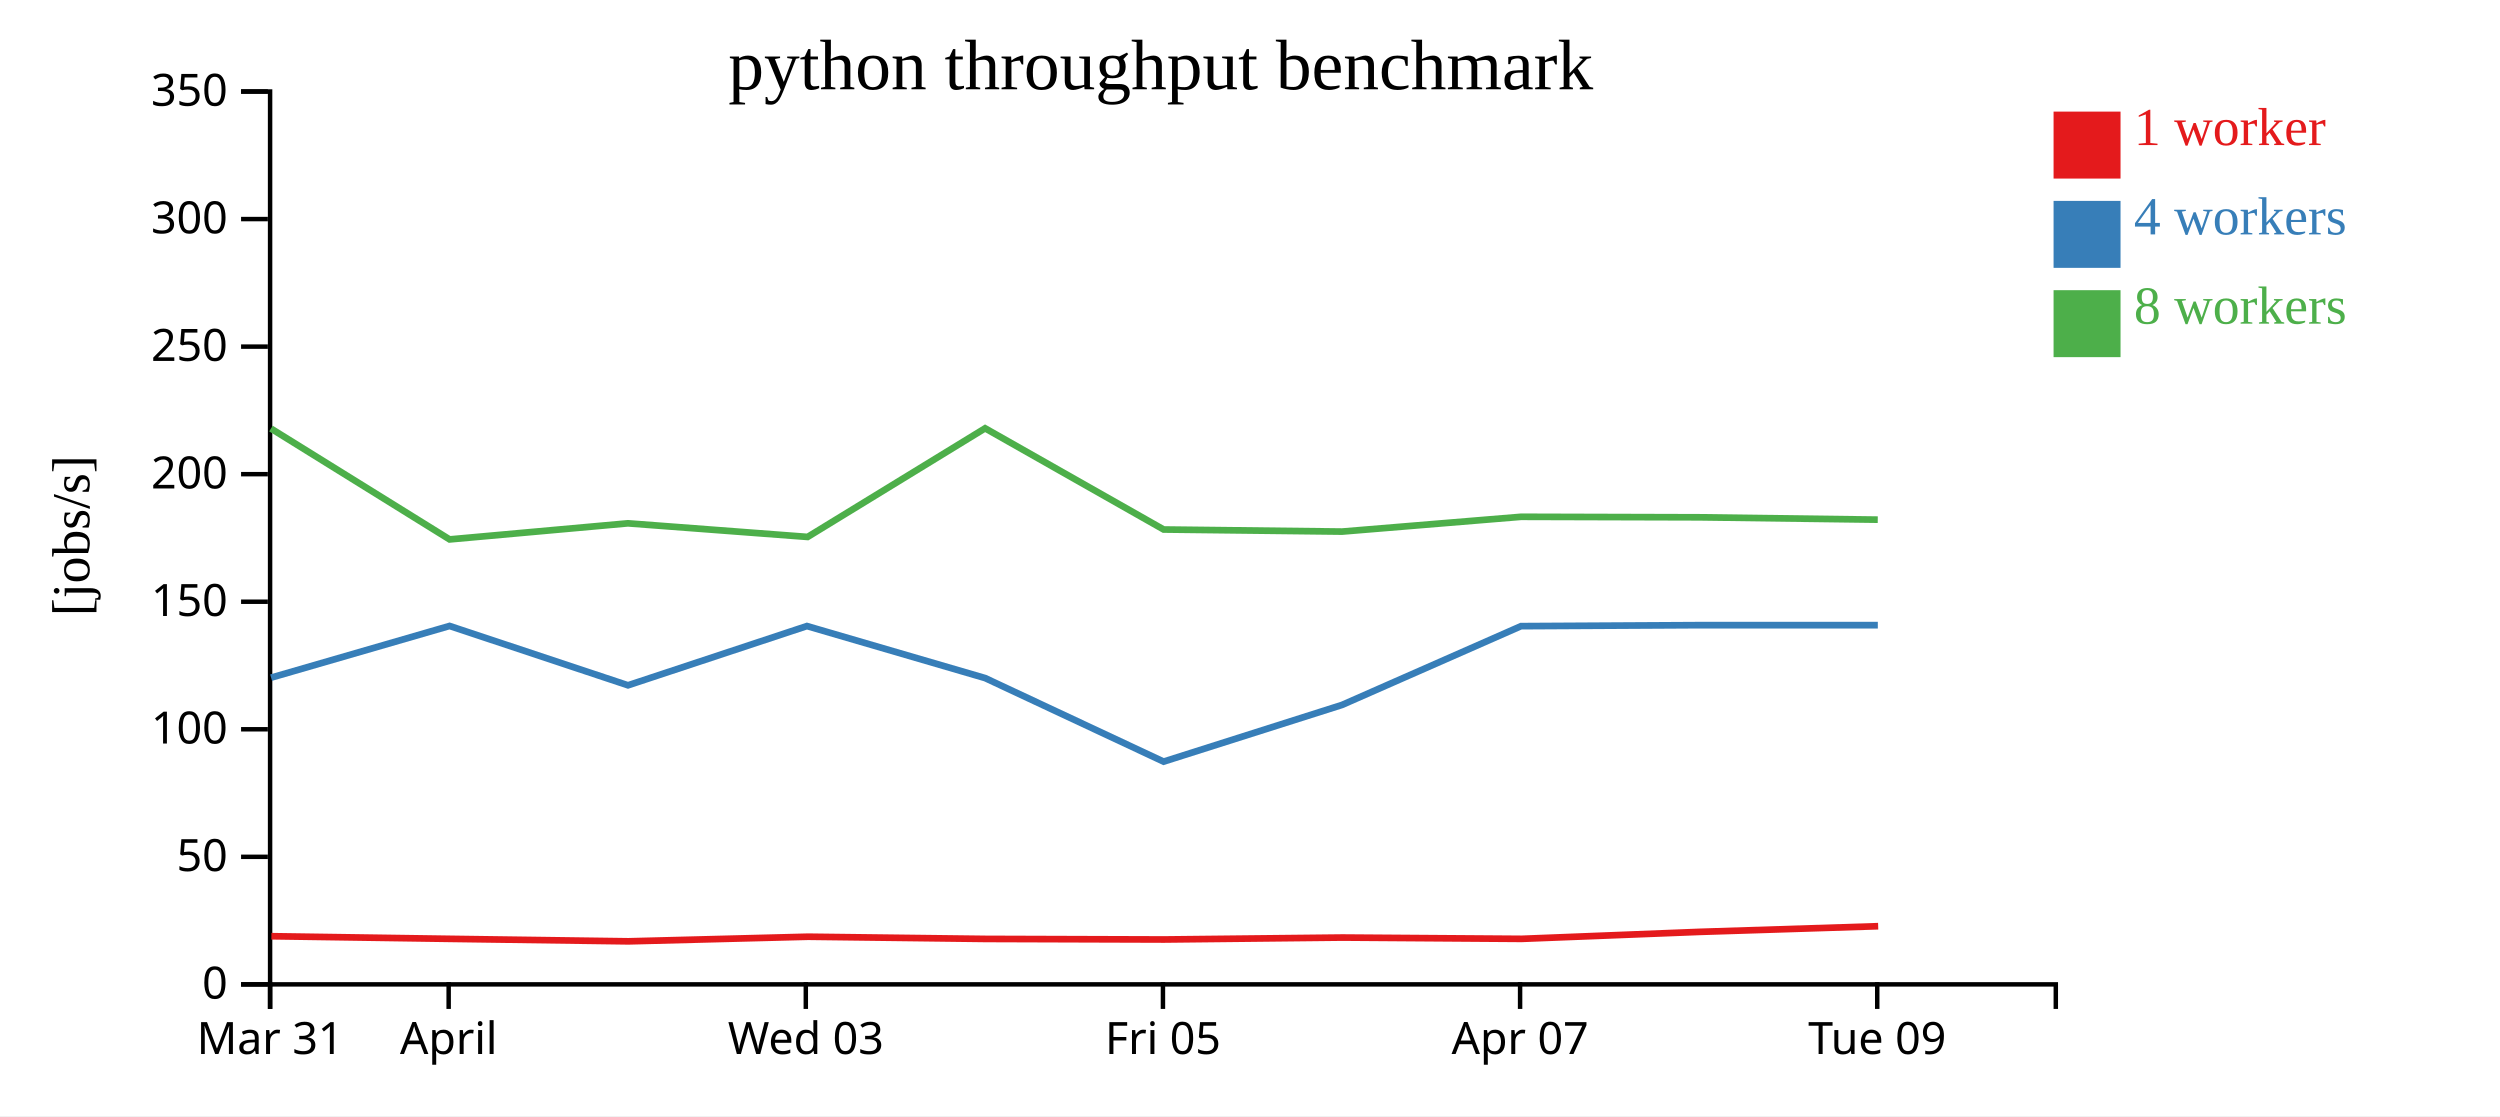
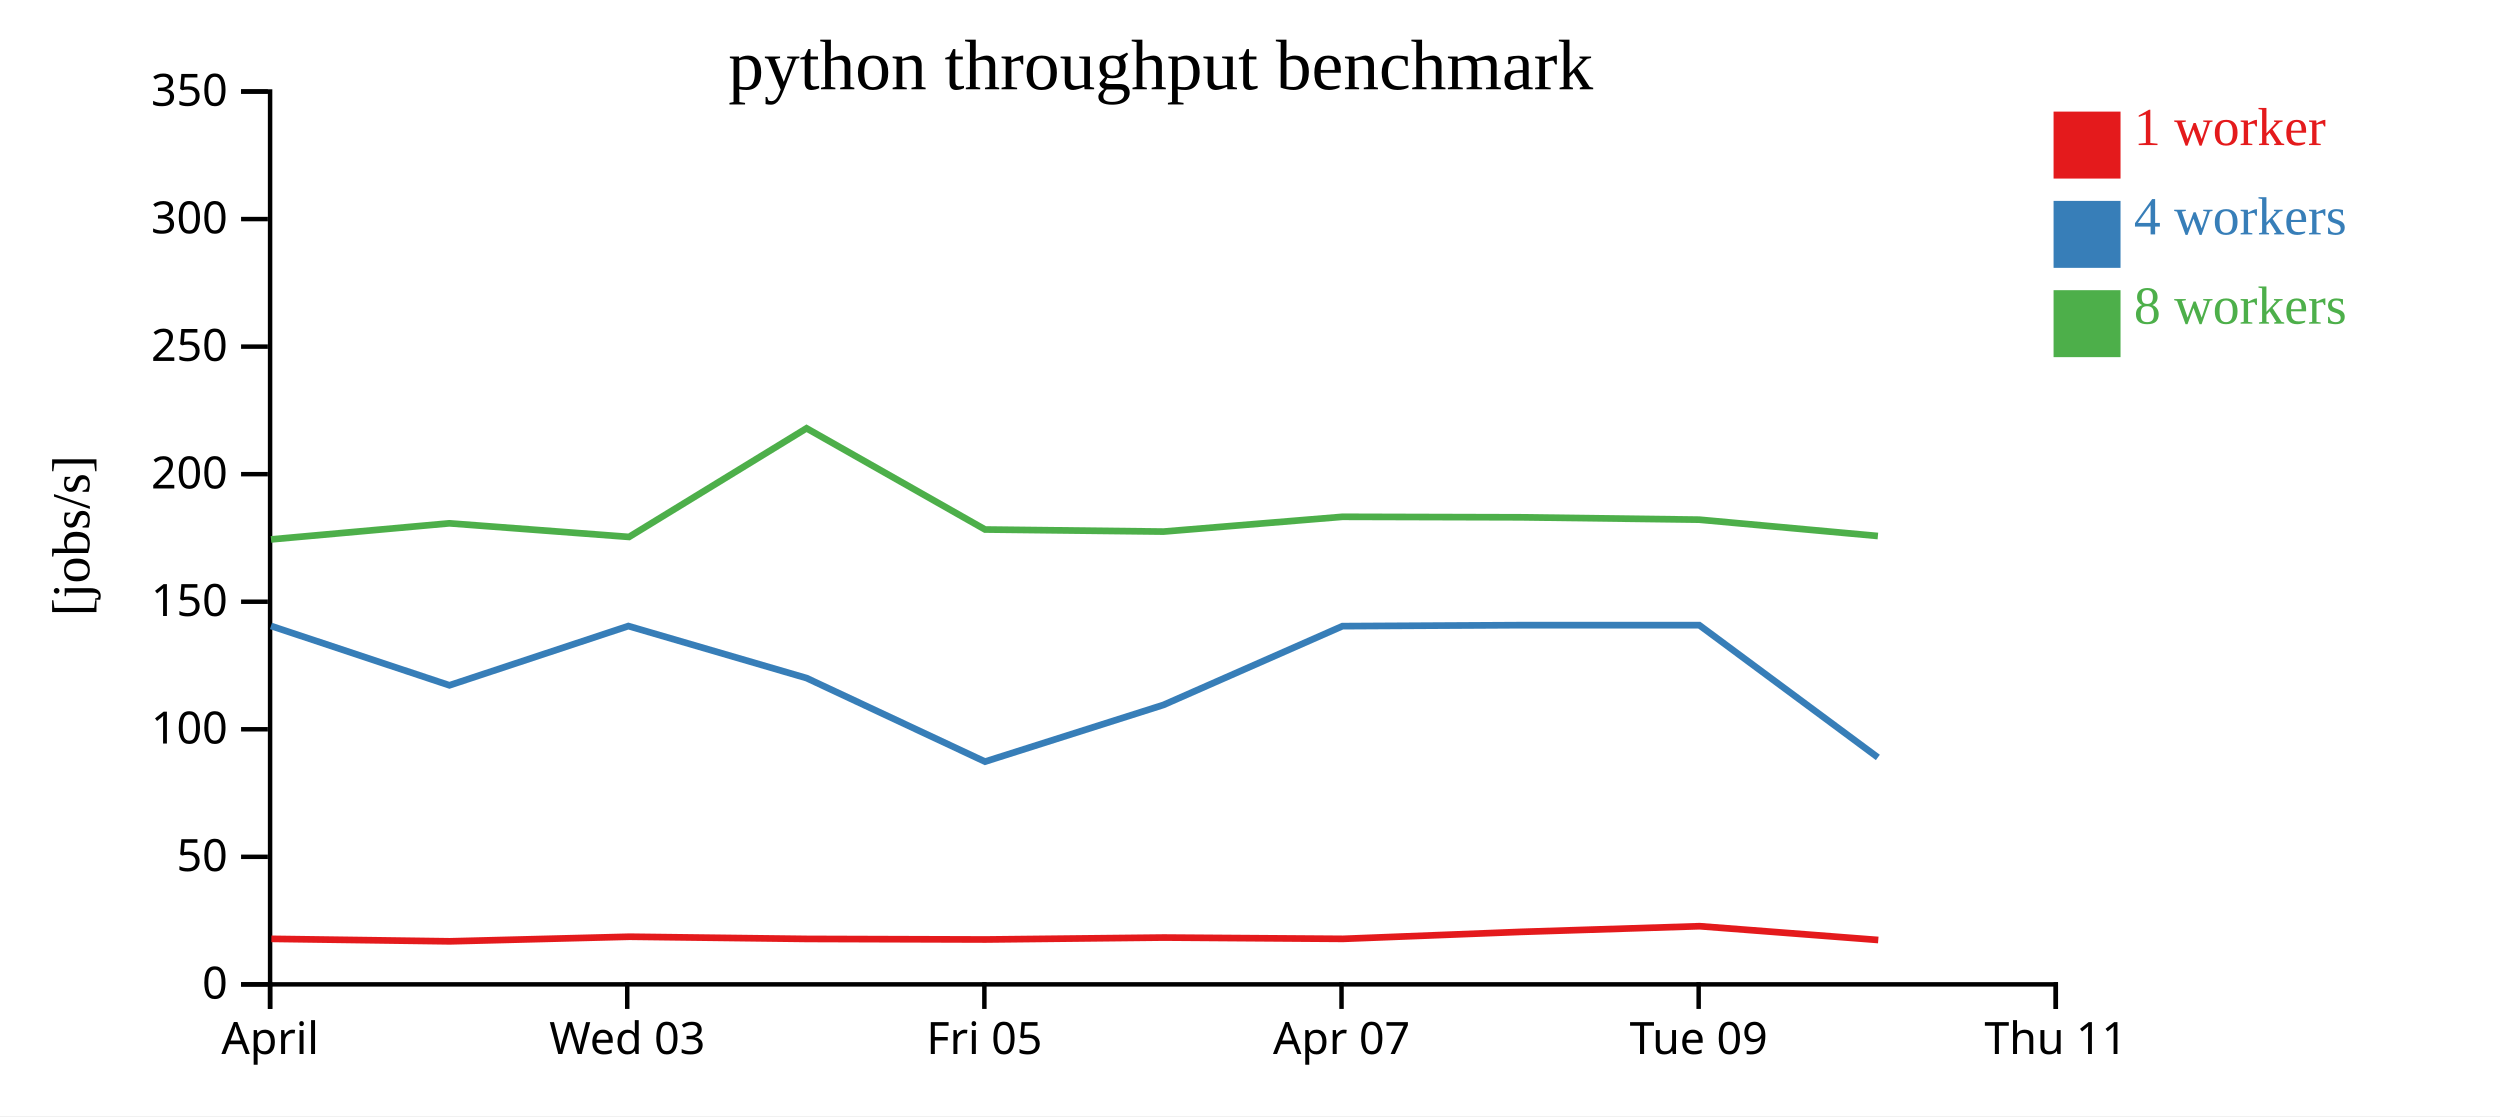
<svg xmlns="http://www.w3.org/2000/svg" width="560" height="250">
  <rect width="100%" height="100%" fill="white" />
  <g transform="translate(60,20)">
    <g transform="translate(0,200)" fill="none" font-size="10" font-family="sans-serif" text-anchor="middle">
      <path class="domain" stroke="currentColor" d="M0.5,6V0.5H400.5V6" />
      <g class="tick" opacity="1" transform="translate(0.5,0)">
        <line stroke="currentColor" y2="6" />
-         <text fill="currentColor" y="9" dy="0.71em">Mar 31</text>
-       </g>
-       <g class="tick" opacity="1" transform="translate(40.5,0)">
-         <line stroke="currentColor" y2="6" />
        <text fill="currentColor" y="9" dy="0.71em">April</text>
      </g>
-       <g class="tick" opacity="1" transform="translate(120.5,0)">
+       <g class="tick" opacity="1" transform="translate(80.5,0)">
        <line stroke="currentColor" y2="6" />
        <text fill="currentColor" y="9" dy="0.71em">Wed 03</text>
      </g>
-       <g class="tick" opacity="1" transform="translate(200.5,0)">
+       <g class="tick" opacity="1" transform="translate(160.5,0)">
        <line stroke="currentColor" y2="6" />
        <text fill="currentColor" y="9" dy="0.71em">Fri 05</text>
      </g>
-       <g class="tick" opacity="1" transform="translate(280.5,0)">
+       <g class="tick" opacity="1" transform="translate(240.5,0)">
        <line stroke="currentColor" y2="6" />
        <text fill="currentColor" y="9" dy="0.71em">Apr 07</text>
      </g>
-       <g class="tick" opacity="1" transform="translate(360.5,0)">
+       <g class="tick" opacity="1" transform="translate(320.5,0)">
        <line stroke="currentColor" y2="6" />
        <text fill="currentColor" y="9" dy="0.71em">Tue 09</text>
+       </g>
+       <g class="tick" opacity="1" transform="translate(400.5,0)">
+         <line stroke="currentColor" y2="6" />
+         <text fill="currentColor" y="9" dy="0.71em">Thu 11</text>
      </g>
    </g>
    <g fill="none" font-size="10" font-family="sans-serif" text-anchor="end">
      <path class="domain" stroke="currentColor" d="M-6,200.5H0.5V0.5H-6" />
      <g class="tick" opacity="1" transform="translate(0,200.5)">
        <line stroke="currentColor" x2="-6" />
        <text fill="currentColor" x="-9" dy="0.32em">0</text>
      </g>
      <g class="tick" opacity="1" transform="translate(0,171.9286)">
        <line stroke="currentColor" x2="-6" />
        <text fill="currentColor" x="-9" dy="0.32em">50</text>
      </g>
      <g class="tick" opacity="1" transform="translate(0,143.3571)">
        <line stroke="currentColor" x2="-6" />
        <text fill="currentColor" x="-9" dy="0.32em">100</text>
      </g>
      <g class="tick" opacity="1" transform="translate(0,114.7857)">
        <line stroke="currentColor" x2="-6" />
        <text fill="currentColor" x="-9" dy="0.32em">150</text>
      </g>
      <g class="tick" opacity="1" transform="translate(0,86.21429)">
        <line stroke="currentColor" x2="-6" />
        <text fill="currentColor" x="-9" dy="0.32em">200</text>
      </g>
      <g class="tick" opacity="1" transform="translate(0,57.64286)">
        <line stroke="currentColor" x2="-6" />
        <text fill="currentColor" x="-9" dy="0.32em">250</text>
      </g>
      <g class="tick" opacity="1" transform="translate(0,29.07143)">
        <line stroke="currentColor" x2="-6" />
        <text fill="currentColor" x="-9" dy="0.32em">300</text>
      </g>
      <g class="tick" opacity="1" transform="translate(0,0.5)">
        <line stroke="currentColor" x2="-6" />
        <text fill="currentColor" x="-9" dy="0.32em">350</text>
      </g>
    </g>
    <text text-anchor="middle" style="font-size: 12px" transform="rotate(-90)" y="-40" x="-100">[jobs/s]</text>
    <text text-anchor="middle" style="font-size: 16px" y="0" x="200">python throughput benchmark</text>
-     <path class="line" fill="none" stroke="#e41a1c" stroke-width="1.5" d="M0.794,189.713L40.796,190.302L80.758,190.858L121.031,189.826L160.763,190.318L200.766,190.447L240.71,190.013L280.814,190.304L320.722,188.739L360.711,187.47" />
-     <path class="line" fill="none" stroke="#377eb8" stroke-width="1.5" d="M0.731,131.794L40.7,120.214L80.673,133.508L120.754,120.236L160.676,131.892L200.644,150.603L240.621,137.902L280.709,120.258L320.655,120.035L360.632,120.035" />
-     <path class="line" fill="none" stroke="#4daf4a" stroke-width="1.5" d="M0.69,75.992L40.709,100.828L80.654,97.225L120.907,100.274L160.664,75.938L200.657,98.611L240.61,99.077L280.706,95.763L320.643,95.877L360.618,96.405" />
+     <path class="line" fill="none" stroke="#e41a1c" stroke-width="1.5" d="M0.796,190.302L40.758,190.858L81.031,189.826L120.763,190.318L160.766,190.447L200.71,190.013L240.814,190.304L280.722,188.739L320.711,187.47L360.733,190.559" />
+     <path class="line" fill="none" stroke="#377eb8" stroke-width="1.5" d="M0.7,120.214L40.673,133.508L80.754,120.236L120.676,131.892L160.644,150.603L200.621,137.902L240.709,120.258L280.655,120.035L320.632,120.035L360.642,149.663" />
+     <path class="line" fill="none" stroke="#4daf4a" stroke-width="1.5" d="M0.709,100.828L40.654,97.225L80.907,100.274L120.664,75.938L160.657,98.611L200.61,99.077L240.706,95.763L280.643,95.877L320.618,96.405L360.648,100.065" />
    <rect class="dot" x="400" y="5" width="15" height="15" style="fill: #e41a1c;" />
    <rect class="dot" x="400" y="25" width="15" height="15" style="fill: #377eb8;" />
    <rect class="dot" x="400" y="45" width="15" height="15" style="fill: #4daf4a;" />
    <text class="label" x="418" y="12.5" style="fill: #e41a1c; alignment-baseline: middle;" text-anchor="left">1 worker</text>
    <text class="label" x="418" y="32.5" style="fill: #377eb8; alignment-baseline: middle;" text-anchor="left">4 workers</text>
    <text class="label" x="418" y="52.5" style="fill: #4daf4a; alignment-baseline: middle;" text-anchor="left">8 workers</text>
  </g>
</svg>
